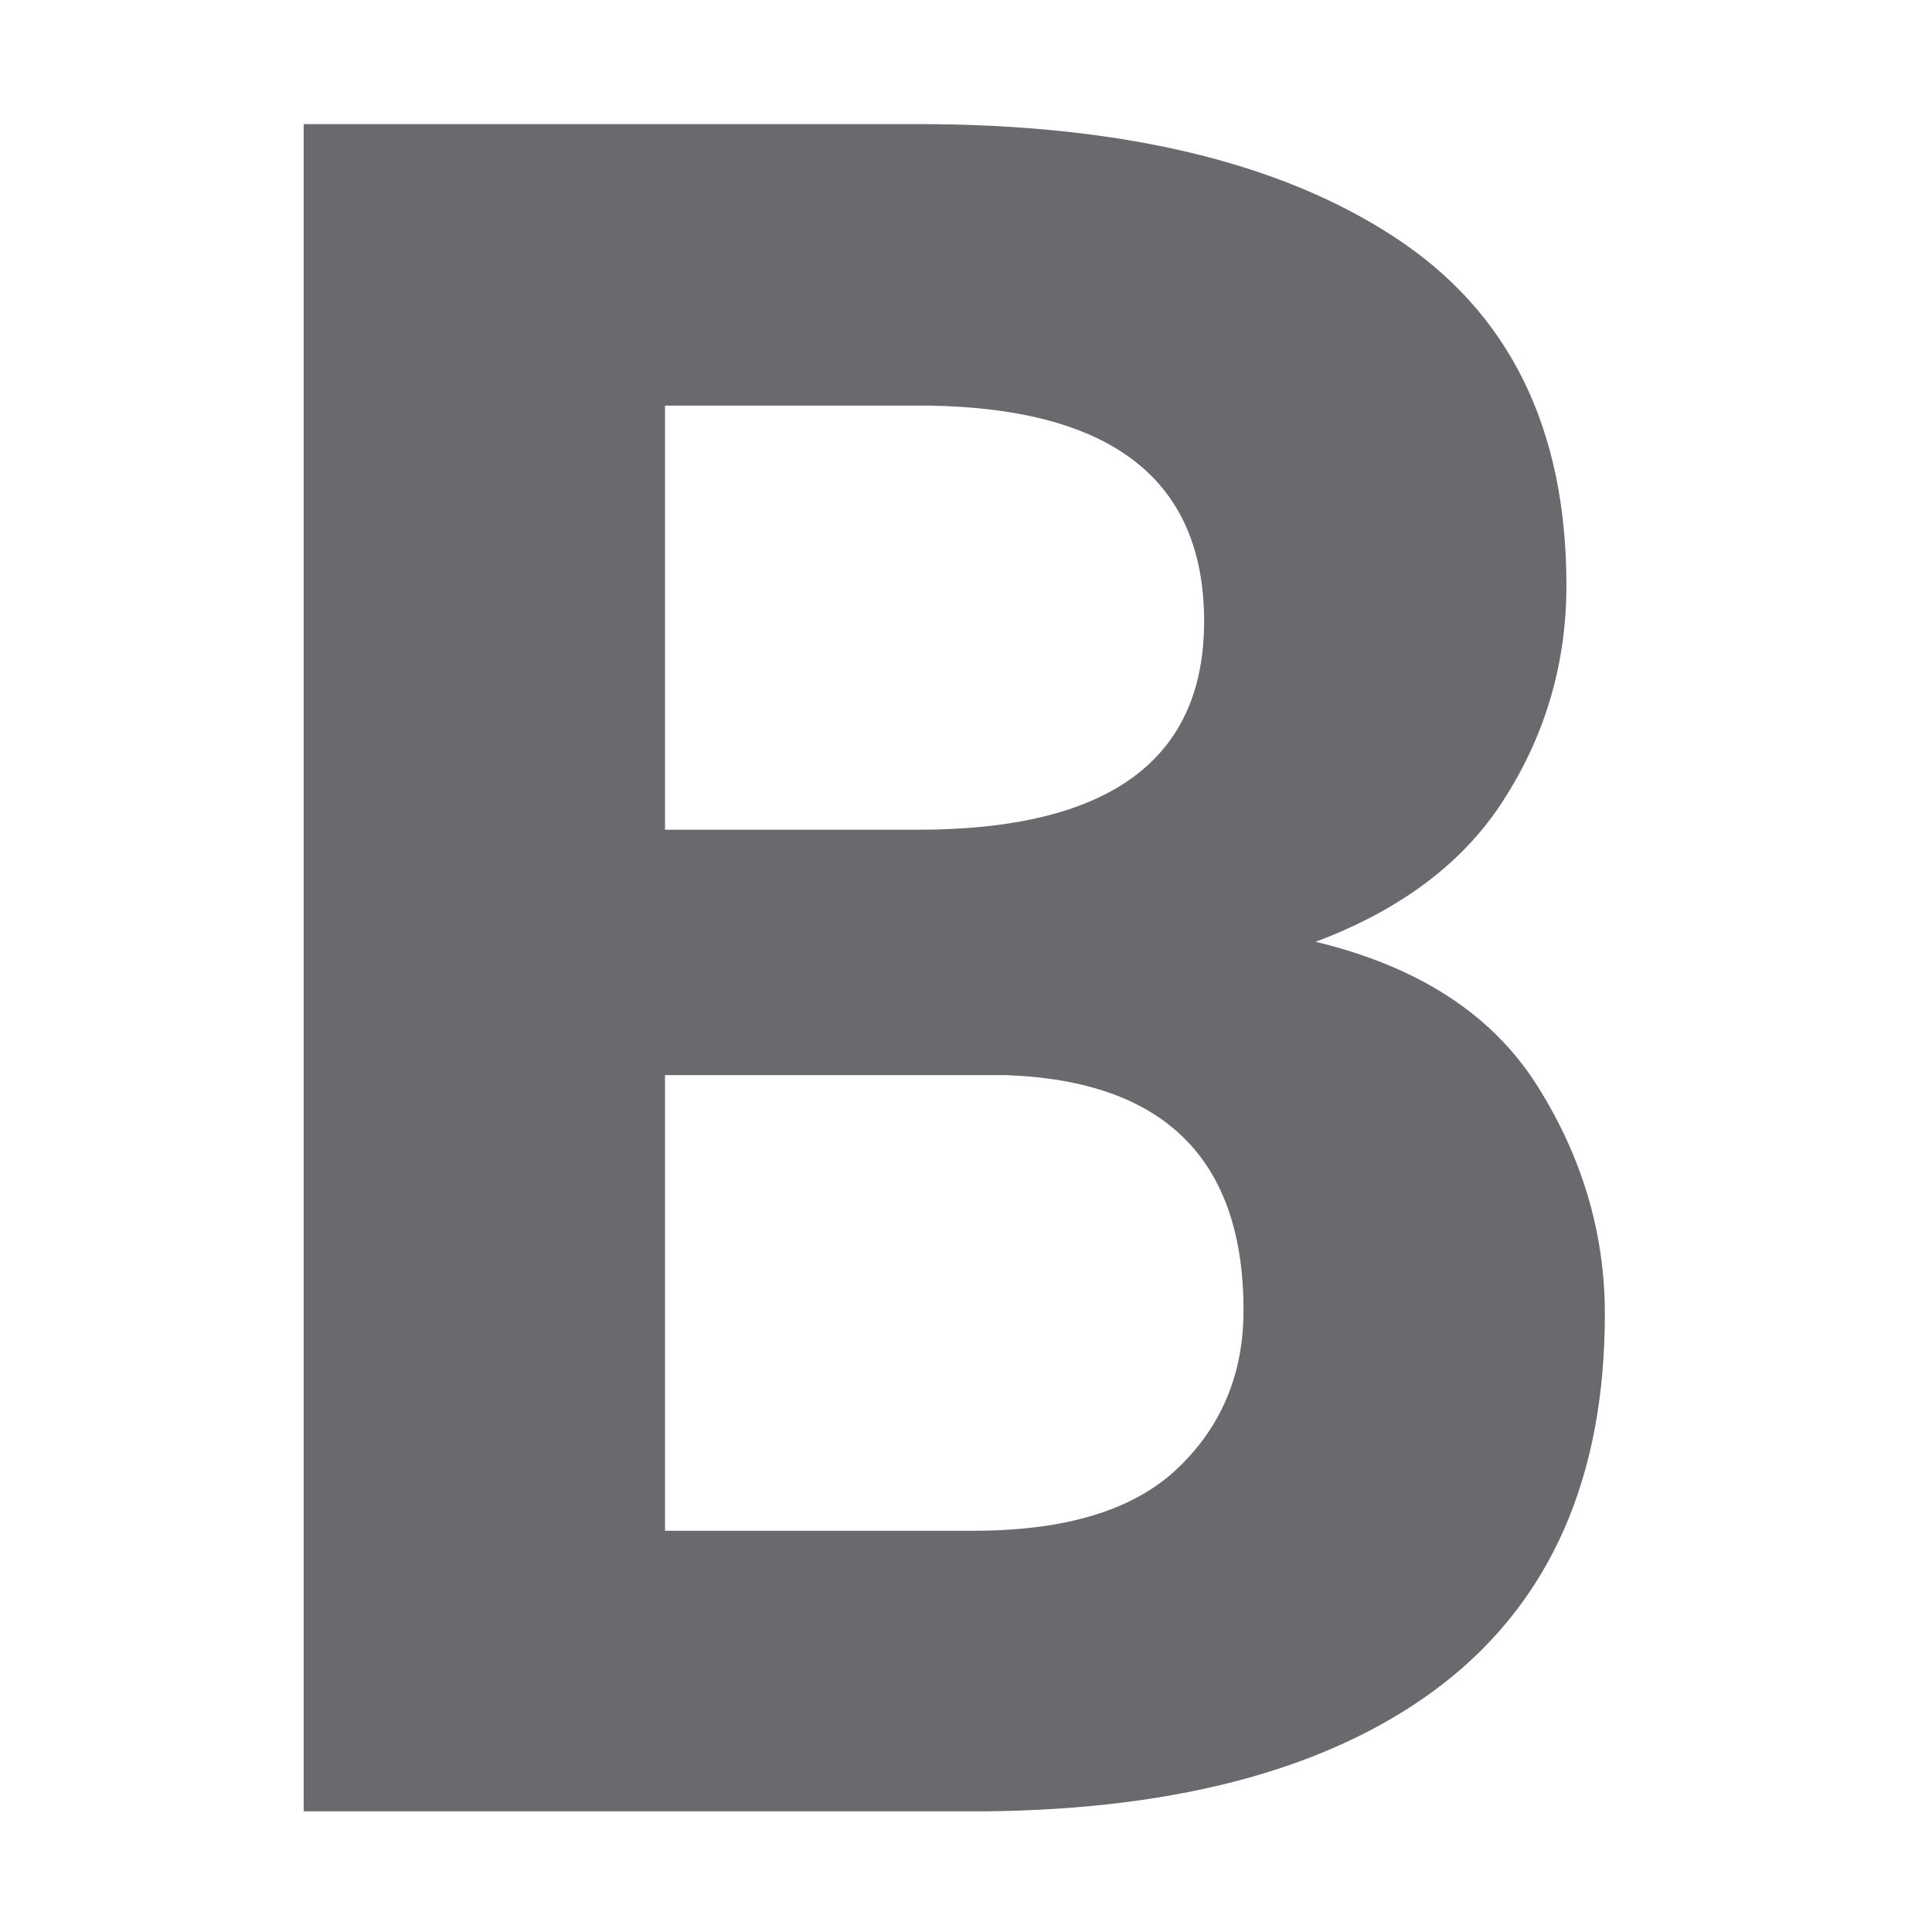
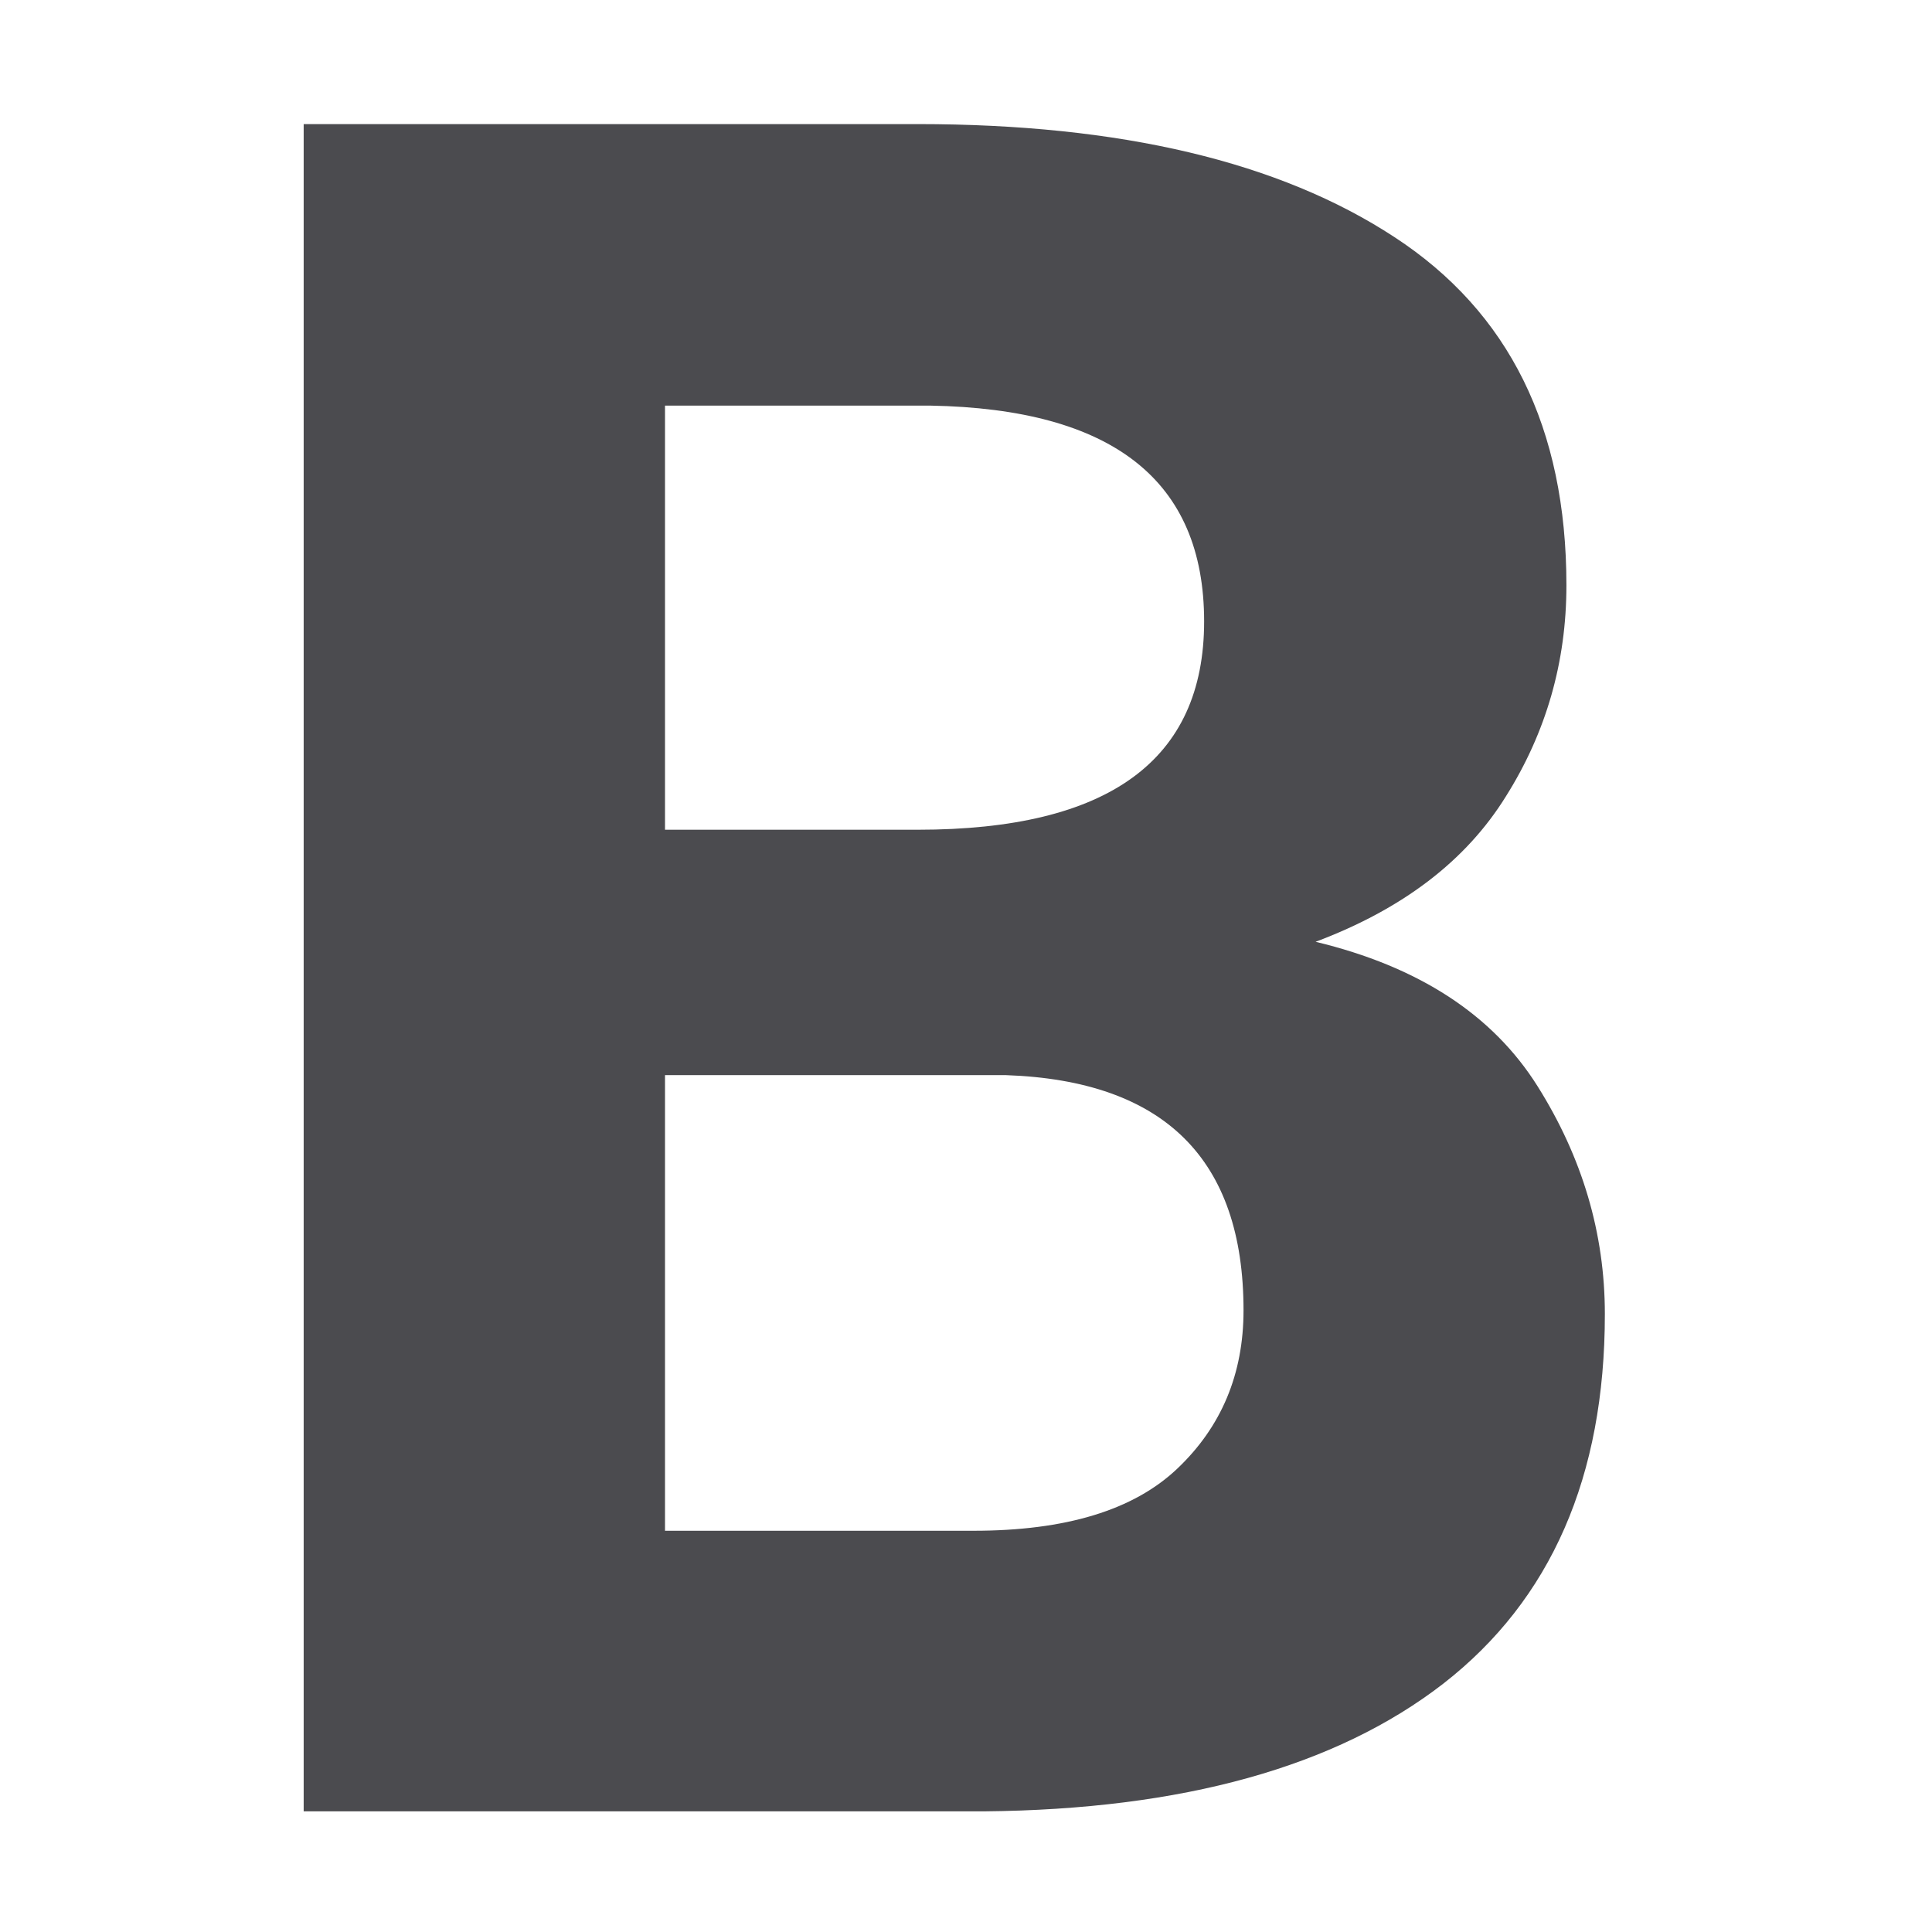
- <svg xmlns="http://www.w3.org/2000/svg" viewBox="0 0 32 32">
-   <text style="font-size:40.051;font-family:sans-serif;letter-spacing:0;word-spacing:0;fill:#696969;stroke-width:1.001" transform="scale(1.018692 .9816514)" x="2.392" y="30.564">
-     <tspan fill="#69696e" font-family="Roboto" font-weight="bold" stroke-width="1.001" x="2.392" y="30.564">B</tspan>
+ <svg xmlns="http://www.w3.org/2000/svg" viewBox="0 0 32 32" version="1.1" id="svg8141">
+   <defs id="defs8145" />
+   <text style="font-size:40.051;font-family:sans-serif;letter-spacing:0;word-spacing:0;fill:#4b4b4f;stroke-width:1.001;fill-opacity:1;" transform="scale(1.018692 .9816514)" x="2.392" y="30.564" id="text8139">
+     <tspan fill="#69696e" font-family="Roboto" font-weight="bold" stroke-width="1.001" x="2.392" y="30.564" id="tspan8137" style="fill:#4b4b4f;fill-opacity:1;">B</tspan>
  </text>
</svg>
